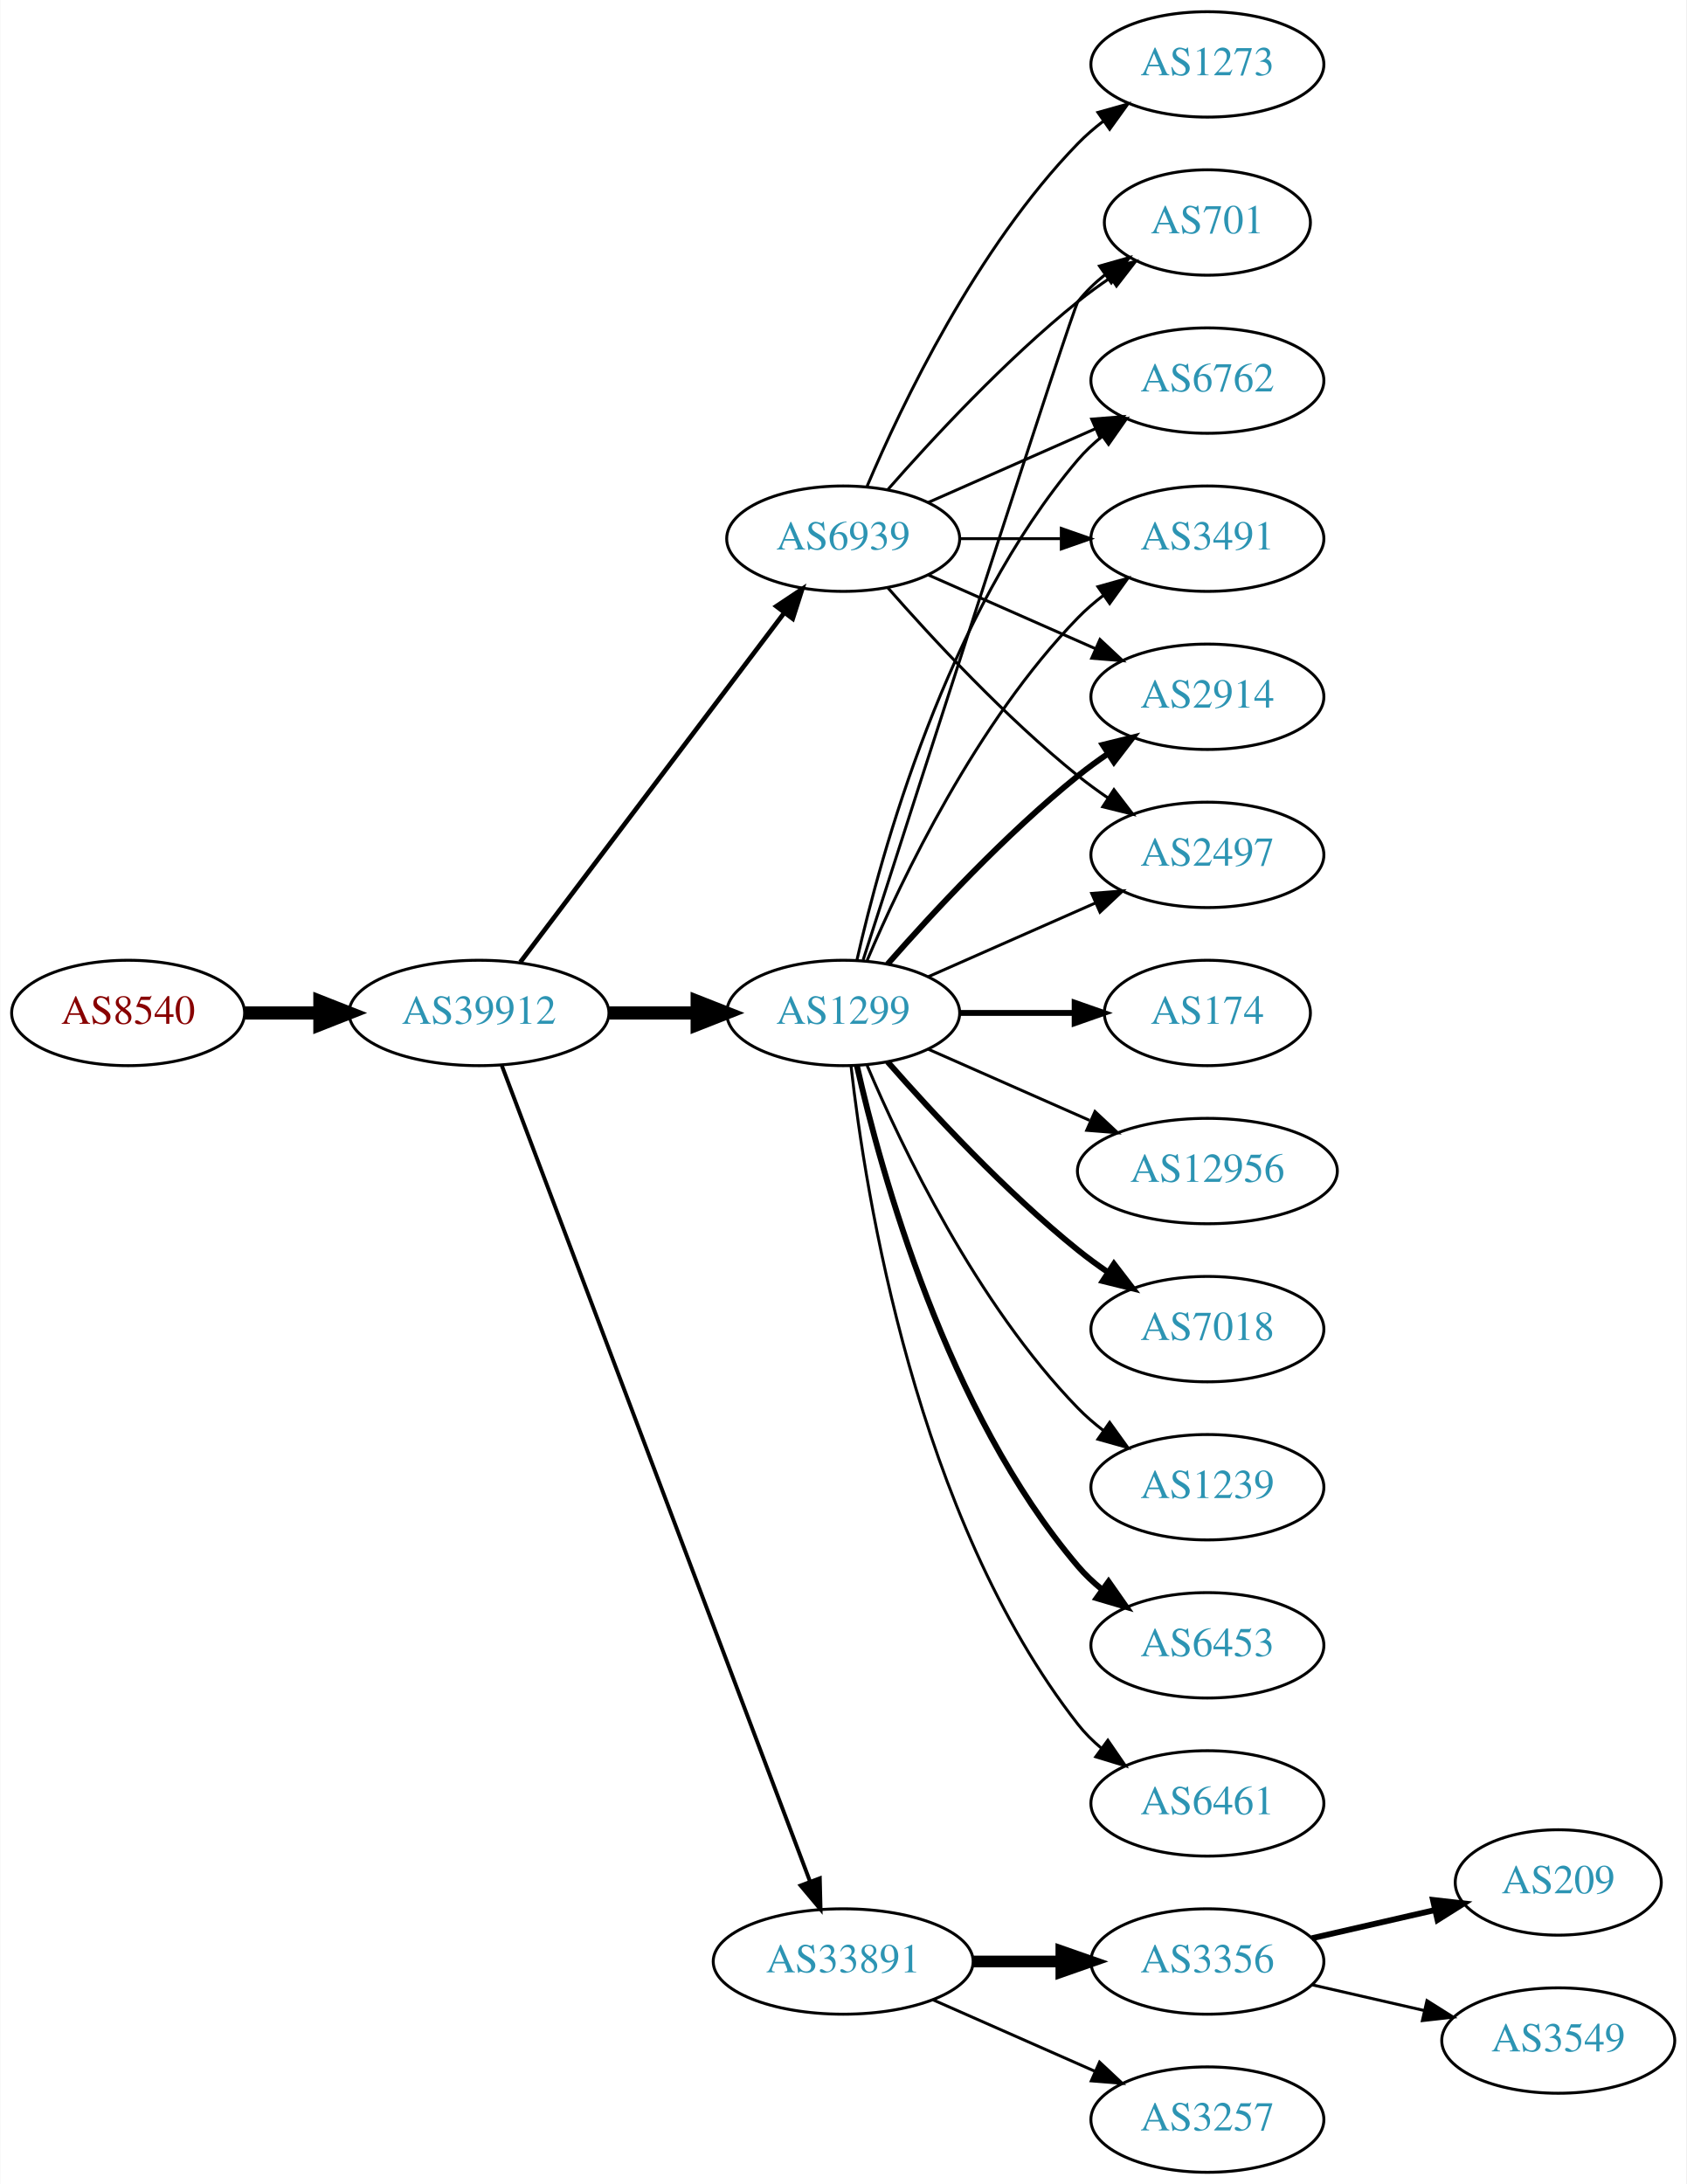
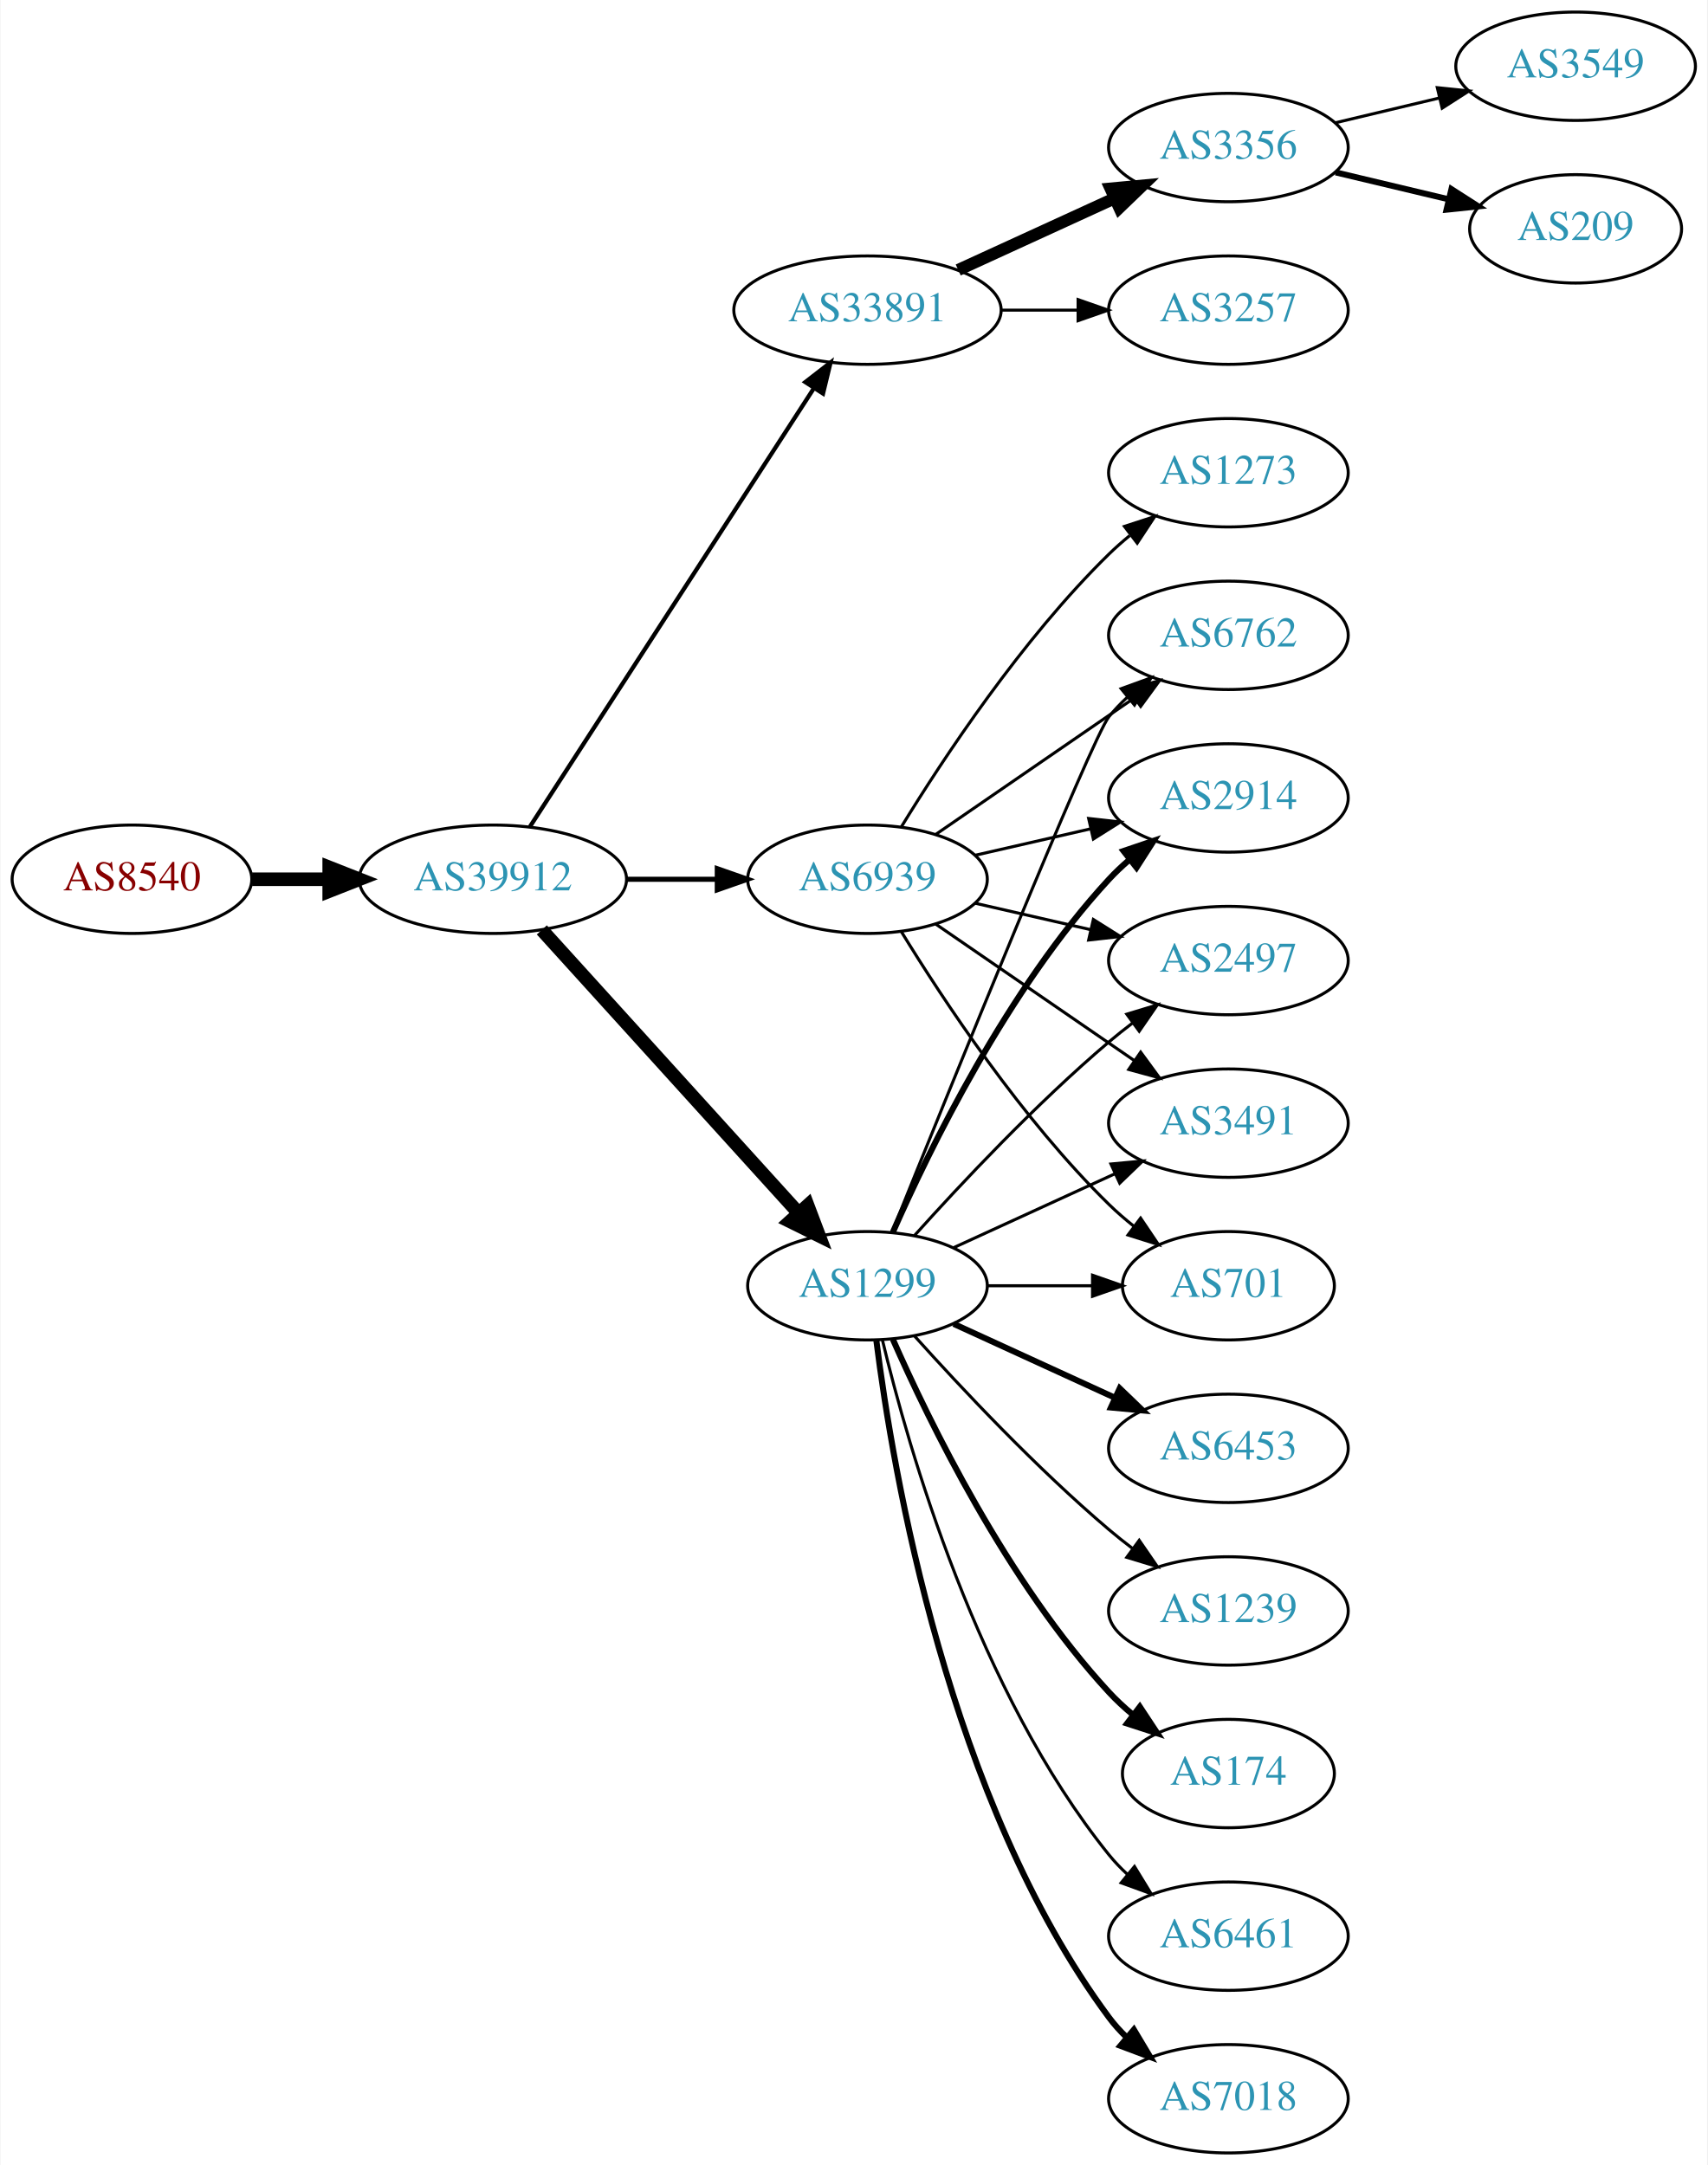
- <svg xmlns="http://www.w3.org/2000/svg" xmlns:xlink="http://www.w3.org/1999/xlink" width="576pt" height="746pt" viewBox="0.00 0.00 575.76 746.00">
-   <g id="graph0" class="graph" transform="scale(1 1) rotate(0) translate(4 742)">
-     <polygon fill="white" stroke="none" points="-4,4 -4,-742 571.762,-742 571.762,4 -4,4" />
+ <svg xmlns="http://www.w3.org/2000/svg" xmlns:xlink="http://www.w3.org/1999/xlink" width="567pt" height="719pt" viewBox="0.00 0.00 566.66 719.00">
+   <g id="graph0" class="graph" transform="scale(1 1) rotate(0) translate(4 715)">
+     <polygon fill="white" stroke="none" points="-4,4 -4,-715 562.663,-715 562.663,4 -4,4" />
    <g id="node1" class="node">
      <g id="a_node1">
        <a xlink:href="/asn/8540" xlink:title="AS8540 ~ AMA netwoRX GmbH [AT]">
-           <ellipse fill="#ffffff" stroke="black" cx="39.647" cy="-396" rx="39.794" ry="18" />
-           <text text-anchor="middle" x="39.647" y="-392.3" font-family="Times,serif" font-size="14.00" fill="#880000">AS8540</text>
+           <ellipse fill="#ffffff" stroke="black" cx="39.647" cy="-423" rx="39.794" ry="18" />
+           <text text-anchor="middle" x="39.647" y="-419.3" font-family="Times,serif" font-size="14.00" fill="#880000">AS8540</text>
        </a>
      </g>
    </g>
    <g id="node2" class="node">
      <g id="a_node2">
        <a xlink:href="/asn/39912" xlink:title="AS39912 ~ oja.at GmbH [AT]">
-           <ellipse fill="#ffffff" stroke="black" cx="159.489" cy="-396" rx="44.393" ry="18" />
-           <text text-anchor="middle" x="159.489" y="-392.3" font-family="Times,serif" font-size="14.00" fill="#2c94b3">AS39912</text>
+           <ellipse fill="#ffffff" stroke="black" cx="159.489" cy="-423" rx="44.393" ry="18" />
+           <text text-anchor="middle" x="159.489" y="-419.3" font-family="Times,serif" font-size="14.00" fill="#2c94b3">AS39912</text>
        </a>
      </g>
    </g>
    <g id="edge1" class="edge">
-       <path fill="none" stroke="black" stroke-width="4.5" d="M79.559,-396C87.662,-396 96.337,-396 104.863,-396" />
-       <polygon fill="black" stroke="black" stroke-width="4.5" points="105.141,-399.938 115.141,-396 105.141,-392.063 105.141,-399.938" />
+       <path fill="none" stroke="black" stroke-width="4.5" d="M79.559,-423C87.662,-423 96.337,-423 104.863,-423" />
+       <polygon fill="black" stroke="black" stroke-width="4.5" points="105.141,-426.938 115.141,-423 105.141,-419.063 105.141,-426.938" />
    </g>
    <g id="node3" class="node">
      <g id="a_node3">
-         <a xlink:href="/asn/1299" xlink:title="AS1299 ~ Telia Carrier [EU]">
-           <ellipse fill="#ffffff" stroke="black" cx="283.881" cy="-396" rx="39.794" ry="18" />
-           <text text-anchor="middle" x="283.881" y="-392.3" font-family="Times,serif" font-size="14.00" fill="#2c94b3">AS1299</text>
+         <a xlink:href="/asn/33891" xlink:title="AS33891 ~ CORE-BACKBONE GMBH GLOBAL NETWORK [DE]">
+           <ellipse fill="#ffffff" stroke="black" cx="283.881" cy="-612" rx="44.393" ry="18" />
+           <text text-anchor="middle" x="283.881" y="-608.3" font-family="Times,serif" font-size="14.00" fill="#2c94b3">AS33891</text>
        </a>
      </g>
    </g>
    <g id="edge2" class="edge">
-       <path fill="none" stroke="black" stroke-width="4.5" d="M203.985,-396C213.674,-396 224.01,-396 233.903,-396" />
-       <polygon fill="black" stroke="black" stroke-width="4.5" points="234.006,-399.938 244.006,-396 234.006,-392.063 234.006,-399.938" />
+       <path fill="none" stroke="black" stroke-width="1.406" d="M171.784,-440.442C193.37,-473.775 240.585,-546.686 265.957,-585.866" />
+       <polygon fill="black" stroke="black" stroke-width="1.406" points="263.24,-588.109 271.614,-594.6 269.116,-584.304 263.24,-588.109" />
    </g>
    <g id="node4" class="node">
      <g id="a_node4">
-         <a xlink:href="/asn/33891" xlink:title="AS33891 ~ CORE-BACKBONE GMBH GLOBAL NETWORK [DE]">
-           <ellipse fill="#ffffff" stroke="black" cx="283.881" cy="-72" rx="44.393" ry="18" />
-           <text text-anchor="middle" x="283.881" y="-68.3" font-family="Times,serif" font-size="14.00" fill="#2c94b3">AS33891</text>
+         <a xlink:href="/asn/1299" xlink:title="AS1299 ~ Telia Carrier [EU]">
+           <ellipse fill="#ffffff" stroke="black" cx="283.881" cy="-288" rx="39.794" ry="18" />
+           <text text-anchor="middle" x="283.881" y="-284.3" font-family="Times,serif" font-size="14.00" fill="#2c94b3">AS1299</text>
        </a>
      </g>
    </g>
    <g id="edge3" class="edge">
-       <path fill="none" stroke="black" stroke-width="1.324" d="M167.244,-378.119C187.556,-324.349 248.176,-163.871 272.557,-99.33" />
-       <polygon fill="black" stroke="black" stroke-width="1.324" points="275.888,-100.418 276.147,-89.826 269.339,-97.944 275.888,-100.418" />
+       <path fill="none" stroke="black" stroke-width="4.5" d="M175.743,-406.175C197.206,-382.501 236.437,-339.229 261.004,-312.13" />
+       <polygon fill="black" stroke="black" stroke-width="4.5" points="264.02,-314.666 267.82,-304.613 258.186,-309.377 264.02,-314.666" />
    </g>
    <g id="node5" class="node">
      <g id="a_node5">
        <a xlink:href="/asn/6939" xlink:title="AS6939 ~ Hurricane Electric LLC [US]">
-           <ellipse fill="#ffffff" stroke="black" cx="283.881" cy="-558" rx="39.794" ry="18" />
-           <text text-anchor="middle" x="283.881" y="-554.3" font-family="Times,serif" font-size="14.00" fill="#2c94b3">AS6939</text>
+           <ellipse fill="#ffffff" stroke="black" cx="283.881" cy="-423" rx="39.794" ry="18" />
+           <text text-anchor="middle" x="283.881" y="-419.3" font-family="Times,serif" font-size="14.00" fill="#2c94b3">AS6939</text>
        </a>
      </g>
    </g>
    <g id="edge4" class="edge">
-       <path fill="none" stroke="black" stroke-width="1.588" d="M173.587,-413.337C195.212,-441.96 238.483,-499.233 263.605,-532.486" />
-       <polygon fill="black" stroke="black" stroke-width="1.588" points="261.057,-534.919 269.877,-540.788 266.642,-530.699 261.057,-534.919" />
+       <path fill="none" stroke="black" stroke-width="1.688" d="M203.985,-423C213.674,-423 224.01,-423 233.903,-423" />
+       <polygon fill="black" stroke="black" stroke-width="1.688" points="234.006,-426.5 244.006,-423 234.006,-419.5 234.006,-426.5" />
    </g>
    <g id="node6" class="node">
      <g id="a_node6">
-         <a xlink:href="/asn/174" xlink:title="AS174 ~ Cogent Communications [US]">
-           <ellipse fill="#ffffff" stroke="black" cx="408.273" cy="-396" rx="35.194" ry="18" />
-           <text text-anchor="middle" x="408.273" y="-392.3" font-family="Times,serif" font-size="14.00" fill="#2c94b3">AS174</text>
+         <a xlink:href="/asn/3257" xlink:title="AS3257 ~ GTT [DE]">
+           <ellipse fill="#ffffff" stroke="black" cx="403.724" cy="-612" rx="39.794" ry="18" />
+           <text text-anchor="middle" x="403.724" y="-608.3" font-family="Times,serif" font-size="14.00" fill="#2c94b3">AS3257</text>
        </a>
      </g>
    </g>
    <g id="edge5" class="edge">
-       <path fill="none" stroke="black" stroke-width="2" d="M323.607,-396C336.096,-396 350.035,-396 362.898,-396" />
-       <polygon fill="black" stroke="black" stroke-width="2" points="362.936,-399.5 372.936,-396 362.936,-392.5 362.936,-399.5" />
+       <path fill="none" stroke="black" d="M328.092,-612C336.405,-612 345.168,-612 353.65,-612" />
+       <polygon fill="black" stroke="black" points="353.809,-615.5 363.809,-612 353.809,-608.5 353.809,-615.5" />
    </g>
    <g id="node7" class="node">
      <g id="a_node7">
-         <a xlink:href="/asn/2914" xlink:title="AS2914 ~ NTT America, Inc. [US]">
-           <ellipse fill="#ffffff" stroke="black" cx="408.273" cy="-504" rx="39.794" ry="18" />
-           <text text-anchor="middle" x="408.273" y="-500.3" font-family="Times,serif" font-size="14.00" fill="#2c94b3">AS2914</text>
+         <a xlink:href="/asn/3356" xlink:title="AS3356 ~ Level 3 Parent, LLC [US]">
+           <ellipse fill="#ffffff" stroke="black" cx="403.724" cy="-666" rx="39.794" ry="18" />
+           <text text-anchor="middle" x="403.724" y="-662.3" font-family="Times,serif" font-size="14.00" fill="#2c94b3">AS3356</text>
        </a>
      </g>
    </g>
    <g id="edge6" class="edge">
-       <path fill="none" stroke="black" stroke-width="2" d="M299.033,-412.663C314.135,-429.894 339.256,-457.024 364.077,-477 367.333,-479.62 370.858,-482.192 374.442,-484.646" />
-       <polygon fill="black" stroke="black" stroke-width="2" points="372.53,-487.577 382.815,-490.121 376.361,-481.719 372.53,-487.577" />
+       <path fill="none" stroke="black" stroke-width="4" d="M314.011,-625.348C329.622,-632.502 349.02,-641.391 365.692,-649.03" />
+       <polygon fill="black" stroke="black" stroke-width="4" points="364.595,-652.378 375.144,-653.362 367.511,-646.014 364.595,-652.378" />
    </g>
    <g id="node8" class="node">
      <g id="a_node8">
-         <a xlink:href="/asn/2497" xlink:title="AS2497 ~ Internet Initiative Japan Inc. [JP]">
-           <ellipse fill="#ffffff" stroke="black" cx="408.273" cy="-450" rx="39.794" ry="18" />
-           <text text-anchor="middle" x="408.273" y="-446.3" font-family="Times,serif" font-size="14.00" fill="#2c94b3">AS2497</text>
+         <a xlink:href="/asn/6762" xlink:title="AS6762 ~ TELECOM ITALIA SPARKLE S.p.A. [IT]">
+           <ellipse fill="#ffffff" stroke="black" cx="403.724" cy="-504" rx="39.794" ry="18" />
+           <text text-anchor="middle" x="403.724" y="-500.3" font-family="Times,serif" font-size="14.00" fill="#2c94b3">AS6762</text>
        </a>
      </g>
    </g>
    <g id="edge7" class="edge">
-       <path fill="none" stroke="black" d="M312.96,-408.389C329.908,-415.866 351.706,-425.483 370.075,-433.588" />
-       <polygon fill="black" stroke="black" points="368.763,-436.834 379.325,-437.669 371.589,-430.43 368.763,-436.834" />
+       <path fill="none" stroke="black" d="M291.972,-305.665C310.317,-351.26 358.311,-469.853 364.077,-477 365.908,-479.269 367.978,-481.43 370.185,-483.468" />
+       <polygon fill="black" stroke="black" points="368.108,-486.291 378.066,-489.906 372.536,-480.869 368.108,-486.291" />
    </g>
    <g id="node9" class="node">
      <g id="a_node9">
-         <a xlink:href="/asn/12956" xlink:title="AS12956 ~ TELXIUS [ES]">
-           <ellipse fill="#ffffff" stroke="black" cx="408.273" cy="-342" rx="44.393" ry="18" />
-           <text text-anchor="middle" x="408.273" y="-338.3" font-family="Times,serif" font-size="14.00" fill="#2c94b3">AS12956</text>
+         <a xlink:href="/asn/2914" xlink:title="AS2914 ~ NTT America, Inc. [US]">
+           <ellipse fill="#ffffff" stroke="black" cx="403.724" cy="-450" rx="39.794" ry="18" />
+           <text text-anchor="middle" x="403.724" y="-446.3" font-family="Times,serif" font-size="14.00" fill="#2c94b3">AS2914</text>
        </a>
      </g>
    </g>
    <g id="edge8" class="edge">
-       <path fill="none" stroke="black" d="M312.96,-383.611C329.276,-376.413 350.087,-367.231 368.007,-359.325" />
-       <polygon fill="black" stroke="black" points="369.881,-362.323 377.618,-355.084 367.056,-355.919 369.881,-362.323" />
+       <path fill="none" stroke="black" stroke-width="2" d="M292.297,-305.761C304.365,-333.183 330.337,-386.473 364.077,-423 366.108,-425.198 368.347,-427.319 370.693,-429.34" />
+       <polygon fill="black" stroke="black" stroke-width="2" points="368.905,-432.386 378.937,-435.794 373.22,-426.874 368.905,-432.386" />
    </g>
    <g id="node10" class="node">
      <g id="a_node10">
        <a xlink:href="/asn/7018" xlink:title="AS7018 ~ AT&amp;T Services, Inc. [US]">
-           <ellipse fill="#ffffff" stroke="black" cx="408.273" cy="-288" rx="39.794" ry="18" />
-           <text text-anchor="middle" x="408.273" y="-284.3" font-family="Times,serif" font-size="14.00" fill="#2c94b3">AS7018</text>
+           <ellipse fill="#ffffff" stroke="black" cx="403.724" cy="-18" rx="39.794" ry="18" />
+           <text text-anchor="middle" x="403.724" y="-14.3" font-family="Times,serif" font-size="14.00" fill="#2c94b3">AS7018</text>
        </a>
      </g>
    </g>
    <g id="edge9" class="edge">
-       <path fill="none" stroke="black" stroke-width="2" d="M299.033,-379.337C314.135,-362.106 339.256,-334.976 364.077,-315 367.333,-312.38 370.858,-309.808 374.442,-307.354" />
-       <polygon fill="black" stroke="black" stroke-width="2" points="376.361,-310.281 382.815,-301.879 372.53,-304.423 376.361,-310.281" />
+       <path fill="none" stroke="black" stroke-width="2" d="M286.84,-269.735C292.247,-226.671 310.693,-116.998 364.077,-45 365.814,-42.658 367.816,-40.445 369.975,-38.37" />
+       <polygon fill="black" stroke="black" stroke-width="2" points="372.335,-40.959 377.768,-31.863 367.849,-35.586 372.335,-40.959" />
    </g>
    <g id="node11" class="node">
      <g id="a_node11">
-         <a xlink:href="/asn/701" xlink:title="AS701 ~ UUNET [US]">
-           <ellipse fill="#ffffff" stroke="black" cx="408.273" cy="-666" rx="35.194" ry="18" />
-           <text text-anchor="middle" x="408.273" y="-662.3" font-family="Times,serif" font-size="14.00" fill="#2c94b3">AS701</text>
+         <a xlink:href="/asn/6453" xlink:title="AS6453 ~ TATA COMMUNICATIONS (AMERICA) INC [US]">
+           <ellipse fill="#ffffff" stroke="black" cx="403.724" cy="-234" rx="39.794" ry="18" />
+           <text text-anchor="middle" x="403.724" y="-230.3" font-family="Times,serif" font-size="14.00" fill="#2c94b3">AS6453</text>
        </a>
      </g>
    </g>
    <g id="edge10" class="edge">
-       <path fill="none" stroke="black" d="M290.68,-414.068C308.641,-469.995 362.258,-636.673 364.077,-639 366.712,-642.37 369.894,-645.431 373.322,-648.179" />
-       <polygon fill="black" stroke="black" points="371.432,-651.128 381.624,-654.02 375.46,-645.403 371.432,-651.128" />
+       <path fill="none" stroke="black" stroke-width="2" d="M312.51,-275.339C328.467,-268.027 348.738,-258.739 366.02,-250.819" />
+       <polygon fill="black" stroke="black" stroke-width="2" points="367.635,-253.929 375.268,-246.581 364.719,-247.565 367.635,-253.929" />
    </g>
    <g id="node12" class="node">
      <g id="a_node12">
        <a xlink:href="/asn/1239" xlink:title="AS1239 ~ Sprint [US]">
-           <ellipse fill="#ffffff" stroke="black" cx="408.273" cy="-234" rx="39.794" ry="18" />
-           <text text-anchor="middle" x="408.273" y="-230.3" font-family="Times,serif" font-size="14.00" fill="#2c94b3">AS1239</text>
+           <ellipse fill="#ffffff" stroke="black" cx="403.724" cy="-180" rx="39.794" ry="18" />
+           <text text-anchor="middle" x="403.724" y="-176.3" font-family="Times,serif" font-size="14.00" fill="#2c94b3">AS1239</text>
        </a>
      </g>
    </g>
    <g id="edge11" class="edge">
-       <path fill="none" stroke="black" d="M292.072,-378.025C303.839,-350.318 329.413,-296.652 364.077,-261 366.697,-258.305 369.638,-255.761 372.721,-253.392" />
-       <polygon fill="black" stroke="black" points="374.896,-256.141 381.089,-247.545 370.887,-250.403 374.896,-256.141" />
+       <path fill="none" stroke="black" d="M299.527,-271.275C314.828,-254.235 339.925,-227.477 364.077,-207 366.574,-204.883 369.235,-202.768 371.946,-200.707" />
+       <polygon fill="black" stroke="black" points="374.112,-203.459 380.123,-194.734 369.983,-197.806 374.112,-203.459" />
    </g>
    <g id="node13" class="node">
      <g id="a_node13">
-         <a xlink:href="/asn/6453" xlink:title="AS6453 ~ TATA COMMUNICATIONS (AMERICA) INC [US]">
-           <ellipse fill="#ffffff" stroke="black" cx="408.273" cy="-180" rx="39.794" ry="18" />
-           <text text-anchor="middle" x="408.273" y="-176.3" font-family="Times,serif" font-size="14.00" fill="#2c94b3">AS6453</text>
+         <a xlink:href="/asn/174" xlink:title="AS174 ~ Cogent Communications [US]">
+           <ellipse fill="#ffffff" stroke="black" cx="403.724" cy="-126" rx="35.194" ry="18" />
+           <text text-anchor="middle" x="403.724" y="-122.3" font-family="Times,serif" font-size="14.00" fill="#2c94b3">AS174</text>
        </a>
      </g>
    </g>
    <g id="edge12" class="edge">
-       <path fill="none" stroke="black" stroke-width="2" d="M288.575,-377.925C296.715,-341.852 319.148,-259.86 364.077,-207 366.511,-204.136 369.328,-201.479 372.333,-199.039" />
-       <polygon fill="black" stroke="black" stroke-width="2" points="374.521,-201.776 380.593,-193.094 370.432,-196.095 374.521,-201.776" />
+       <path fill="none" stroke="black" stroke-width="2" d="M292.297,-270.239C304.365,-242.817 330.337,-189.527 364.077,-153 366.483,-150.396 369.18,-147.9 372.003,-145.551" />
+       <polygon fill="black" stroke="black" stroke-width="2" points="374.312,-148.191 380.147,-139.347 370.071,-142.622 374.312,-148.191" />
    </g>
    <g id="node14" class="node">
      <g id="a_node14">
-         <a xlink:href="/asn/6762" xlink:title="AS6762 ~ TELECOM ITALIA SPARKLE S.p.A. [IT]">
-           <ellipse fill="#ffffff" stroke="black" cx="408.273" cy="-612" rx="39.794" ry="18" />
-           <text text-anchor="middle" x="408.273" y="-608.3" font-family="Times,serif" font-size="14.00" fill="#2c94b3">AS6762</text>
+         <a xlink:href="/asn/6461" xlink:title="AS6461 ~ Zayo Bandwidth [US]">
+           <ellipse fill="#ffffff" stroke="black" cx="403.724" cy="-72" rx="39.794" ry="18" />
+           <text text-anchor="middle" x="403.724" y="-68.3" font-family="Times,serif" font-size="14.00" fill="#2c94b3">AS6461</text>
        </a>
      </g>
    </g>
    <g id="edge13" class="edge">
-       <path fill="none" stroke="black" d="M288.575,-414.075C296.715,-450.148 319.148,-532.14 364.077,-585 366.511,-587.864 369.328,-590.521 372.333,-592.961" />
-       <polygon fill="black" stroke="black" points="370.432,-595.905 380.593,-598.906 374.521,-590.224 370.432,-595.905" />
+       <path fill="none" stroke="black" d="M288.808,-270.118C297.366,-234.391 320.515,-152.992 364.077,-99 365.908,-96.731 367.978,-94.57 370.185,-92.532" />
+       <polygon fill="black" stroke="black" points="372.536,-95.131 378.066,-86.094 368.108,-89.709 372.536,-95.131" />
    </g>
    <g id="node15" class="node">
      <g id="a_node15">
-         <a xlink:href="/asn/3491" xlink:title="AS3491 ~ PCCW Global, Inc. [US]">
-           <ellipse fill="#ffffff" stroke="black" cx="408.273" cy="-558" rx="39.794" ry="18" />
-           <text text-anchor="middle" x="408.273" y="-554.3" font-family="Times,serif" font-size="14.00" fill="#2c94b3">AS3491</text>
+         <a xlink:href="/asn/2497" xlink:title="AS2497 ~ Internet Initiative Japan Inc. [JP]">
+           <ellipse fill="#ffffff" stroke="black" cx="403.724" cy="-396" rx="39.794" ry="18" />
+           <text text-anchor="middle" x="403.724" y="-392.3" font-family="Times,serif" font-size="14.00" fill="#2c94b3">AS2497</text>
        </a>
      </g>
    </g>
    <g id="edge14" class="edge">
-       <path fill="none" stroke="black" d="M292.072,-413.975C303.839,-441.682 329.413,-495.348 364.077,-531 366.697,-533.695 369.638,-536.239 372.721,-538.608" />
-       <polygon fill="black" stroke="black" points="370.887,-541.597 381.089,-544.455 374.896,-535.859 370.887,-541.597" />
+       <path fill="none" stroke="black" d="M299.527,-304.725C314.828,-321.765 339.925,-348.523 364.077,-369 366.574,-371.117 369.235,-373.232 371.946,-375.293" />
+       <polygon fill="black" stroke="black" points="369.983,-378.194 380.123,-381.266 374.112,-372.541 369.983,-378.194" />
    </g>
    <g id="node16" class="node">
      <g id="a_node16">
-         <a xlink:href="/asn/6461" xlink:title="AS6461 ~ Zayo Bandwidth [US]">
-           <ellipse fill="#ffffff" stroke="black" cx="408.273" cy="-126" rx="39.794" ry="18" />
-           <text text-anchor="middle" x="408.273" y="-122.3" font-family="Times,serif" font-size="14.00" fill="#2c94b3">AS6461</text>
+         <a xlink:href="/asn/3491" xlink:title="AS3491 ~ PCCW Global, Inc. [US]">
+           <ellipse fill="#ffffff" stroke="black" cx="403.724" cy="-342" rx="39.794" ry="18" />
+           <text text-anchor="middle" x="403.724" y="-338.3" font-family="Times,serif" font-size="14.00" fill="#2c94b3">AS3491</text>
        </a>
      </g>
    </g>
    <g id="edge15" class="edge">
-       <path fill="none" stroke="black" d="M286.56,-377.871C291.391,-334.632 308.732,-223.784 364.077,-153 366.392,-150.039 369.129,-147.317 372.084,-144.836" />
-       <polygon fill="black" stroke="black" points="374.278,-147.568 380.275,-138.835 370.14,-141.922 374.278,-147.568" />
+       <path fill="none" stroke="black" d="M312.51,-300.661C328.467,-307.973 348.738,-317.261 366.02,-325.181" />
+       <polygon fill="black" stroke="black" points="364.719,-328.435 375.268,-329.419 367.635,-322.071 364.719,-328.435" />
    </g>
    <g id="node17" class="node">
      <g id="a_node17">
-         <a xlink:href="/asn/3356" xlink:title="AS3356 ~ Level 3 Parent, LLC [US]">
-           <ellipse fill="#ffffff" stroke="black" cx="408.273" cy="-72" rx="39.794" ry="18" />
-           <text text-anchor="middle" x="408.273" y="-68.3" font-family="Times,serif" font-size="14.00" fill="#2c94b3">AS3356</text>
+         <a xlink:href="/asn/701" xlink:title="AS701 ~ UUNET [US]">
+           <ellipse fill="#ffffff" stroke="black" cx="403.724" cy="-288" rx="35.194" ry="18" />
+           <text text-anchor="middle" x="403.724" y="-284.3" font-family="Times,serif" font-size="14.00" fill="#2c94b3">AS701</text>
        </a>
      </g>
    </g>
    <g id="edge16" class="edge">
-       <path fill="none" stroke="black" stroke-width="4" d="M328.377,-72C338.066,-72 348.403,-72 358.295,-72" />
-       <polygon fill="black" stroke="black" stroke-width="4" points="358.398,-75.5 368.398,-72 358.398,-68.5 358.398,-75.5" />
+       <path fill="none" stroke="black" d="M323.794,-288C334.881,-288 347.04,-288 358.422,-288" />
+       <polygon fill="black" stroke="black" points="358.604,-291.5 368.604,-288 358.604,-284.5 358.604,-291.5" />
+     </g>
+     <g id="edge21" class="edge">
+       <path fill="none" stroke="black" d="M306.495,-437.857C324.984,-450.565 351.798,-468.995 372.427,-483.175" />
+       <polygon fill="black" stroke="black" points="370.624,-486.183 380.848,-488.963 374.589,-480.414 370.624,-486.183" />
+     </g>
+     <g id="edge20" class="edge">
+       <path fill="none" stroke="black" d="M319.6,-430.955C331.6,-433.704 345.221,-436.825 357.914,-439.733" />
+       <polygon fill="black" stroke="black" points="357.316,-443.187 367.845,-442.009 358.88,-436.364 357.316,-443.187" />
+     </g>
+     <g id="edge22" class="edge">
+       <path fill="none" stroke="black" d="M319.6,-415.045C331.6,-412.296 345.221,-409.175 357.914,-406.267" />
+       <polygon fill="black" stroke="black" points="358.88,-409.636 367.845,-403.991 357.316,-402.813 358.88,-409.636" />
+     </g>
+     <g id="edge23" class="edge">
+       <path fill="none" stroke="black" d="M306.495,-408.143C324.984,-395.435 351.798,-377.005 372.427,-362.825" />
+       <polygon fill="black" stroke="black" points="374.589,-365.586 380.848,-357.037 370.624,-359.817 374.589,-365.586" />
+     </g>
+     <g id="edge19" class="edge">
+       <path fill="none" stroke="black" d="M295.147,-405.56C308.955,-383.009 335.144,-343.278 364.077,-315 366.613,-312.522 369.396,-310.11 372.272,-307.812" />
+       <polygon fill="black" stroke="black" points="374.568,-310.465 380.488,-301.679 370.381,-304.856 374.568,-310.465" />
+     </g>
+     <g id="node20" class="node">
+       <g id="a_node20">
+         <a xlink:href="/asn/1273" xlink:title="AS1273 ~ Vodafone Group PLC [EU]">
+           <ellipse fill="#ffffff" stroke="black" cx="403.724" cy="-558" rx="39.794" ry="18" />
+           <text text-anchor="middle" x="403.724" y="-554.3" font-family="Times,serif" font-size="14.00" fill="#2c94b3">AS1273</text>
+         </a>
+       </g>
+     </g>
+     <g id="edge24" class="edge">
+       <path fill="none" stroke="black" d="M295.147,-440.44C308.955,-462.991 335.144,-502.722 364.077,-531 366.217,-533.092 368.535,-535.137 370.934,-537.106" />
+       <polygon fill="black" stroke="black" points="369.201,-540.185 379.276,-543.464 373.445,-534.618 369.201,-540.185" />
    </g>
    <g id="node18" class="node">
      <g id="a_node18">
-         <a xlink:href="/asn/3257" xlink:title="AS3257 ~ GTT [DE]">
-           <ellipse fill="#ffffff" stroke="black" cx="408.273" cy="-18" rx="39.794" ry="18" />
-           <text text-anchor="middle" x="408.273" y="-14.3" font-family="Times,serif" font-size="14.00" fill="#2c94b3">AS3257</text>
+         <a xlink:href="/asn/3549" xlink:title="AS3549 ~ Level 3 Parent, LLC [US]">
+           <ellipse fill="#ffffff" stroke="black" cx="519.017" cy="-693" rx="39.794" ry="18" />
+           <text text-anchor="middle" x="519.017" y="-689.3" font-family="Times,serif" font-size="14.00" fill="#2c94b3">AS3549</text>
        </a>
      </g>
    </g>
    <g id="edge17" class="edge">
-       <path fill="none" stroke="black" d="M314.509,-58.928C331.103,-51.606 351.963,-42.403 369.696,-34.579" />
-       <polygon fill="black" stroke="black" points="371.443,-37.634 379.18,-30.395 368.618,-31.23 371.443,-37.634" />
-     </g>
-     <g id="edge25" class="edge">
-       <path fill="none" stroke="black" d="M312.96,-545.611C329.908,-538.134 351.706,-528.517 370.075,-520.412" />
-       <polygon fill="black" stroke="black" points="371.589,-523.57 379.325,-516.331 368.763,-517.166 371.589,-523.57" />
-     </g>
-     <g id="edge23" class="edge">
-       <path fill="none" stroke="black" d="M299.033,-541.337C314.135,-524.106 339.256,-496.976 364.077,-477 367.333,-474.38 370.858,-471.808 374.442,-469.354" />
-       <polygon fill="black" stroke="black" points="376.361,-472.281 382.815,-463.879 372.53,-466.423 376.361,-472.281" />
-     </g>
-     <g id="edge21" class="edge">
-       <path fill="none" stroke="black" d="M299.033,-574.663C314.135,-591.894 339.256,-619.024 364.077,-639 367.582,-641.821 371.4,-644.587 375.268,-647.208" />
-       <polygon fill="black" stroke="black" points="373.419,-650.18 383.714,-652.682 377.226,-644.306 373.419,-650.18" />
-     </g>
-     <g id="edge24" class="edge">
-       <path fill="none" stroke="black" d="M312.96,-570.389C329.908,-577.866 351.706,-587.483 370.075,-595.588" />
-       <polygon fill="black" stroke="black" points="368.763,-598.834 379.325,-599.669 371.589,-592.43 368.763,-598.834" />
-     </g>
-     <g id="edge20" class="edge">
-       <path fill="none" stroke="black" d="M323.607,-558C334.545,-558 346.596,-558 358.062,-558" />
-       <polygon fill="black" stroke="black" points="358.38,-561.5 368.38,-558 358.38,-554.5 358.38,-561.5" />
-     </g>
-     <g id="node21" class="node">
-       <g id="a_node21">
-         <a xlink:href="/asn/1273" xlink:title="AS1273 ~ Vodafone Group PLC [EU]">
-           <ellipse fill="#ffffff" stroke="black" cx="408.273" cy="-720" rx="39.794" ry="18" />
-           <text text-anchor="middle" x="408.273" y="-716.3" font-family="Times,serif" font-size="14.00" fill="#2c94b3">AS1273</text>
-         </a>
-       </g>
-     </g>
-     <g id="edge22" class="edge">
-       <path fill="none" stroke="black" d="M292.072,-575.975C303.839,-603.682 329.413,-657.348 364.077,-693 366.697,-695.695 369.638,-698.239 372.721,-700.608" />
-       <polygon fill="black" stroke="black" points="370.887,-703.597 381.089,-706.455 374.896,-697.859 370.887,-703.597" />
+       <path fill="none" stroke="black" d="M439.331,-674.248C450.202,-676.838 462.357,-679.735 473.799,-682.462" />
+       <polygon fill="black" stroke="black" points="473.082,-685.889 483.621,-684.803 474.705,-679.08 473.082,-685.889" />
    </g>
    <g id="node19" class="node">
      <g id="a_node19">
        <a xlink:href="/asn/209" xlink:title="AS209 ~ CenturyLink Communications, LLC [US]">
-           <ellipse fill="#ffffff" stroke="black" cx="528.116" cy="-99" rx="35.194" ry="18" />
-           <text text-anchor="middle" x="528.116" y="-95.3" font-family="Times,serif" font-size="14.00" fill="#2c94b3">AS209</text>
+           <ellipse fill="#ffffff" stroke="black" cx="519.017" cy="-639" rx="35.194" ry="18" />
+           <text text-anchor="middle" x="519.017" y="-635.3" font-family="Times,serif" font-size="14.00" fill="#2c94b3">AS209</text>
        </a>
      </g>
    </g>
    <g id="edge18" class="edge">
-       <path fill="none" stroke="black" stroke-width="2" d="M443.993,-79.955C457.085,-82.955 472.107,-86.397 485.748,-89.522" />
-       <polygon fill="black" stroke="black" stroke-width="2" points="485.326,-93.016 495.855,-91.838 486.89,-86.193 485.326,-93.016" />
-     </g>
-     <g id="node20" class="node">
-       <g id="a_node20">
-         <a xlink:href="/asn/3549" xlink:title="AS3549 ~ Level 3 Parent, LLC [US]">
-           <ellipse fill="#ffffff" stroke="black" cx="528.116" cy="-45" rx="39.794" ry="18" />
-           <text text-anchor="middle" x="528.116" y="-41.3" font-family="Times,serif" font-size="14.00" fill="#2c94b3">AS3549</text>
-         </a>
-       </g>
-     </g>
-     <g id="edge19" class="edge">
-       <path fill="none" stroke="black" d="M443.993,-64.045C455.993,-61.296 469.613,-58.175 482.306,-55.267" />
-       <polygon fill="black" stroke="black" points="483.272,-58.636 492.238,-52.991 481.708,-51.813 483.272,-58.636" />
+       <path fill="none" stroke="black" stroke-width="2" d="M439.331,-657.752C451.125,-654.942 464.43,-651.771 476.698,-648.847" />
+       <polygon fill="black" stroke="black" stroke-width="2" points="477.787,-652.186 486.703,-646.463 476.164,-645.376 477.787,-652.186" />
    </g>
  </g>
</svg>
